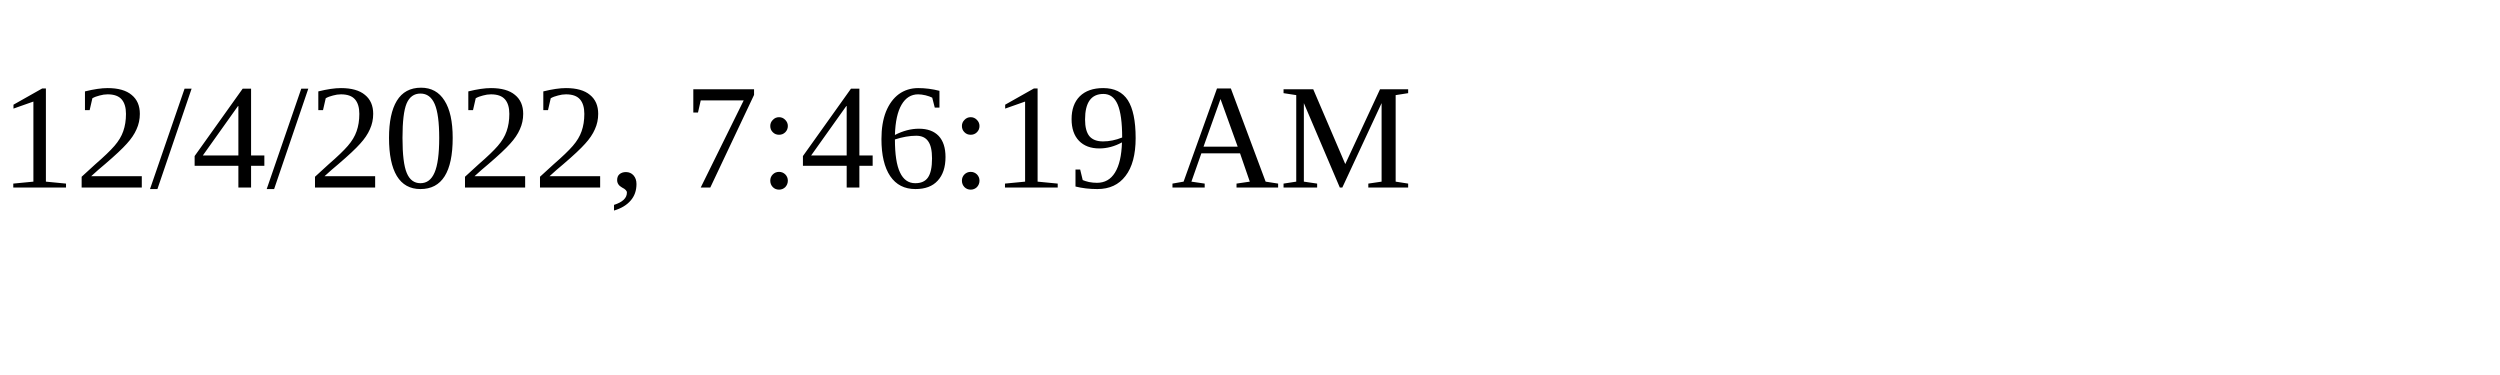
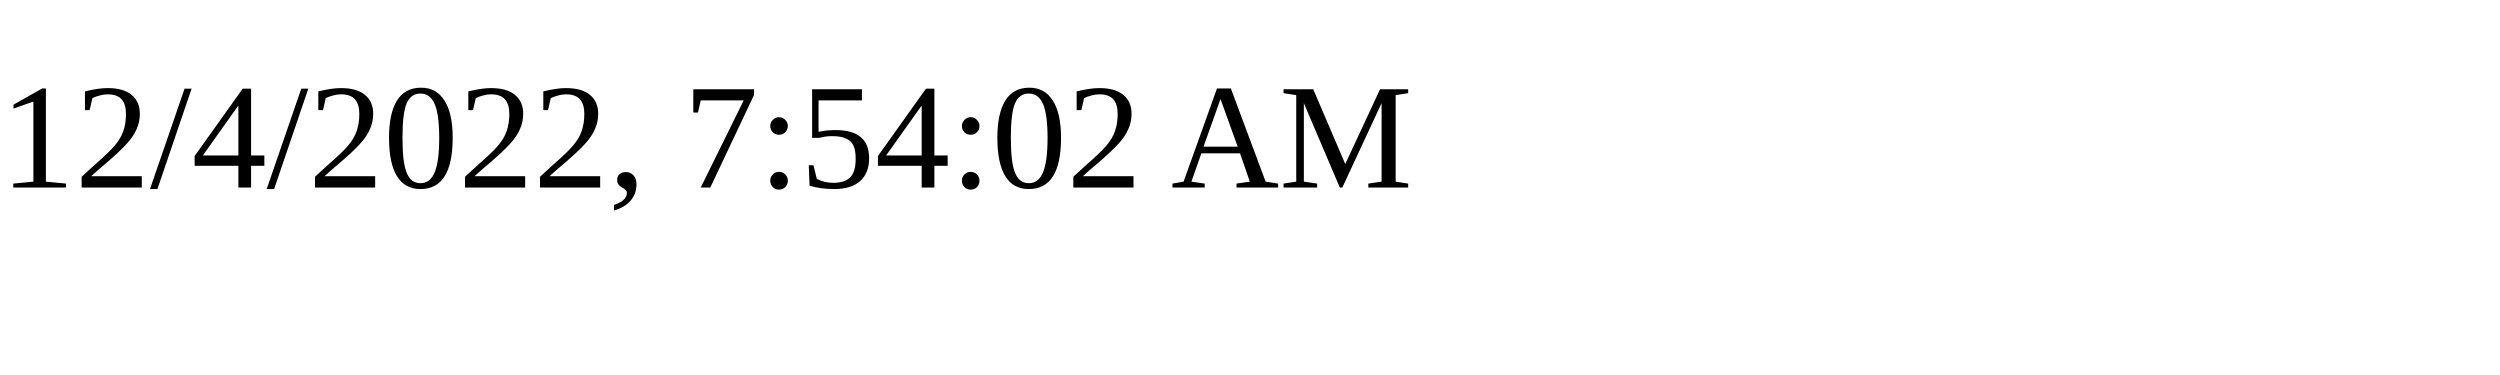
<svg xmlns="http://www.w3.org/2000/svg" height="30" width="200">
-   <text x="0" y="15">12/4/2022, 7:46:19 AM</text>
+   <text x="0" y="15">12/4/2022, 7:54:02 AM</text>
</svg>
